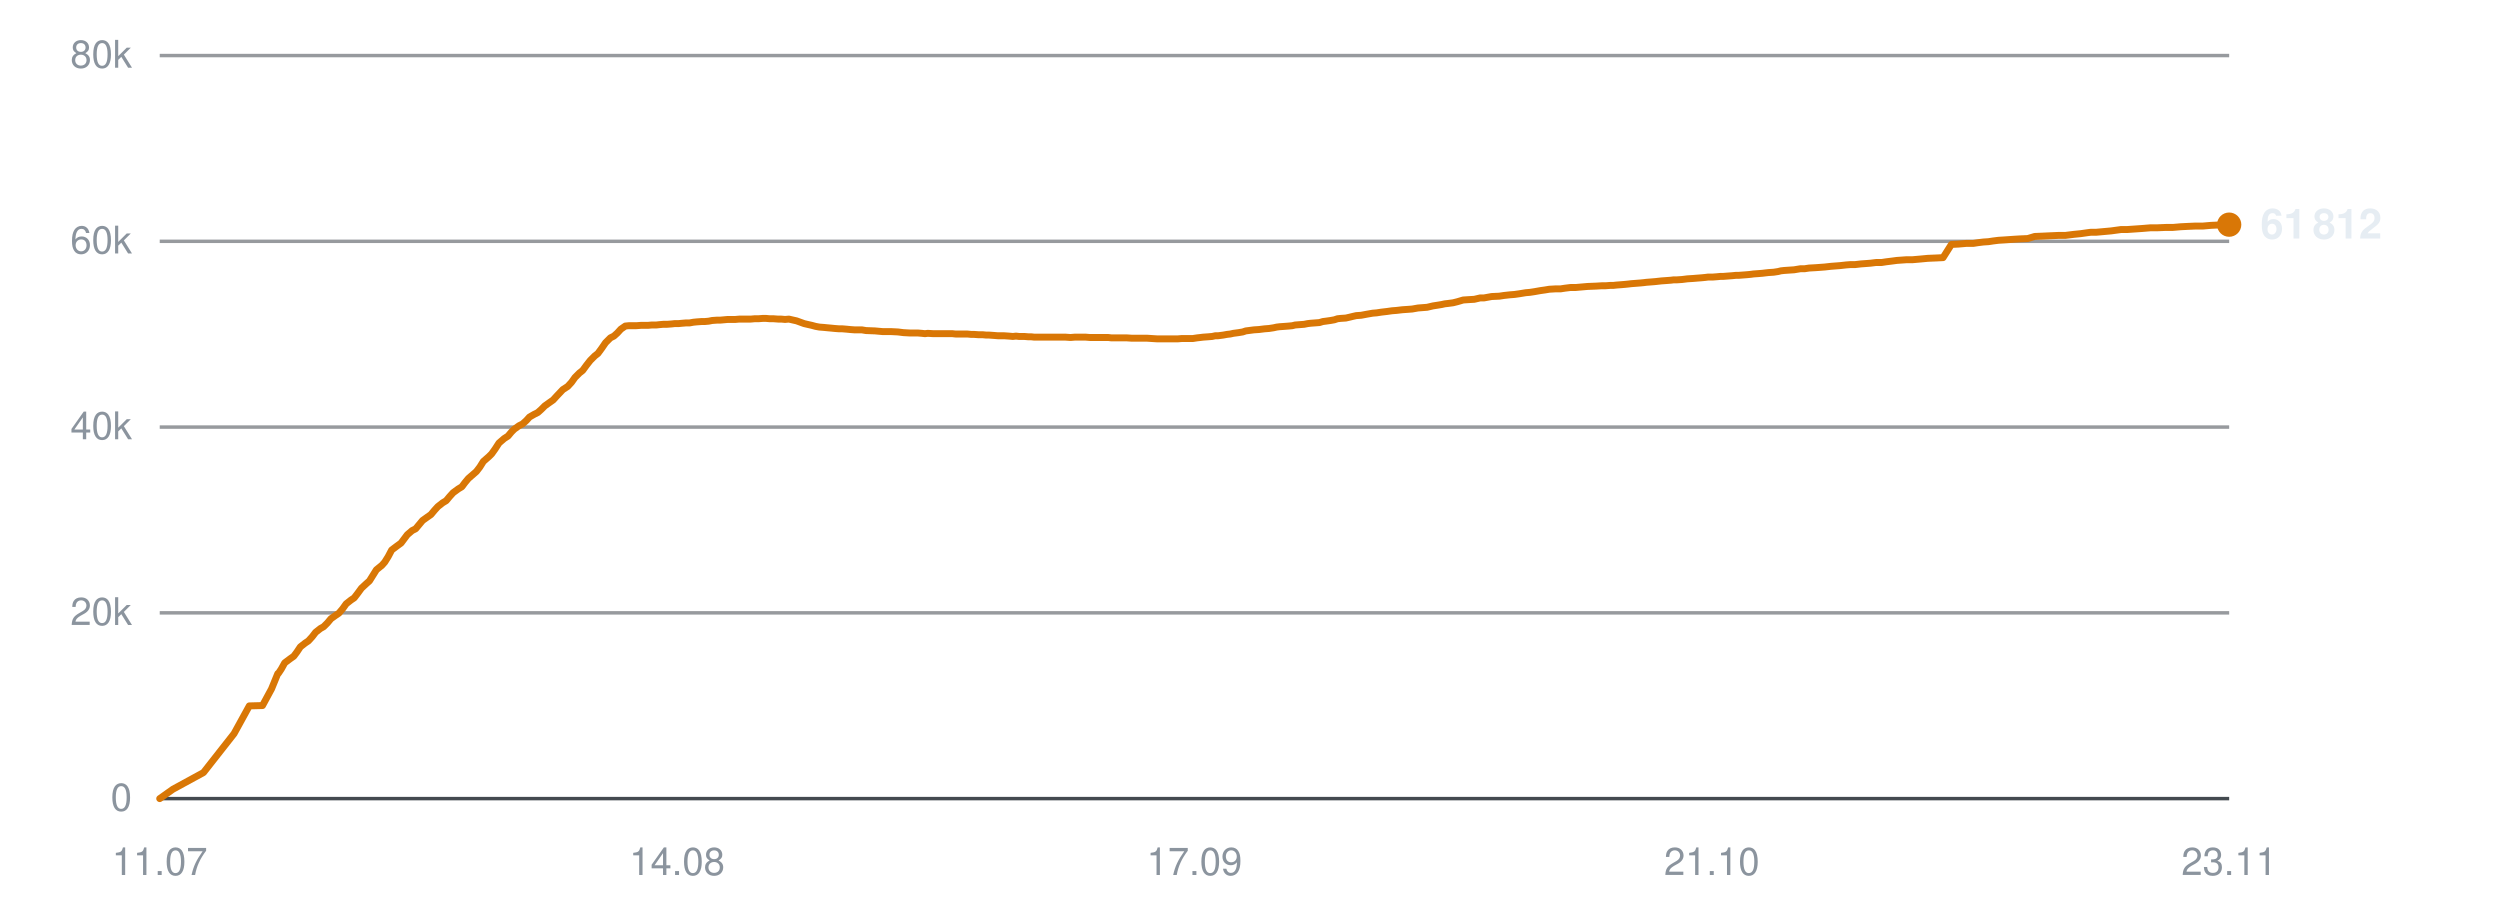
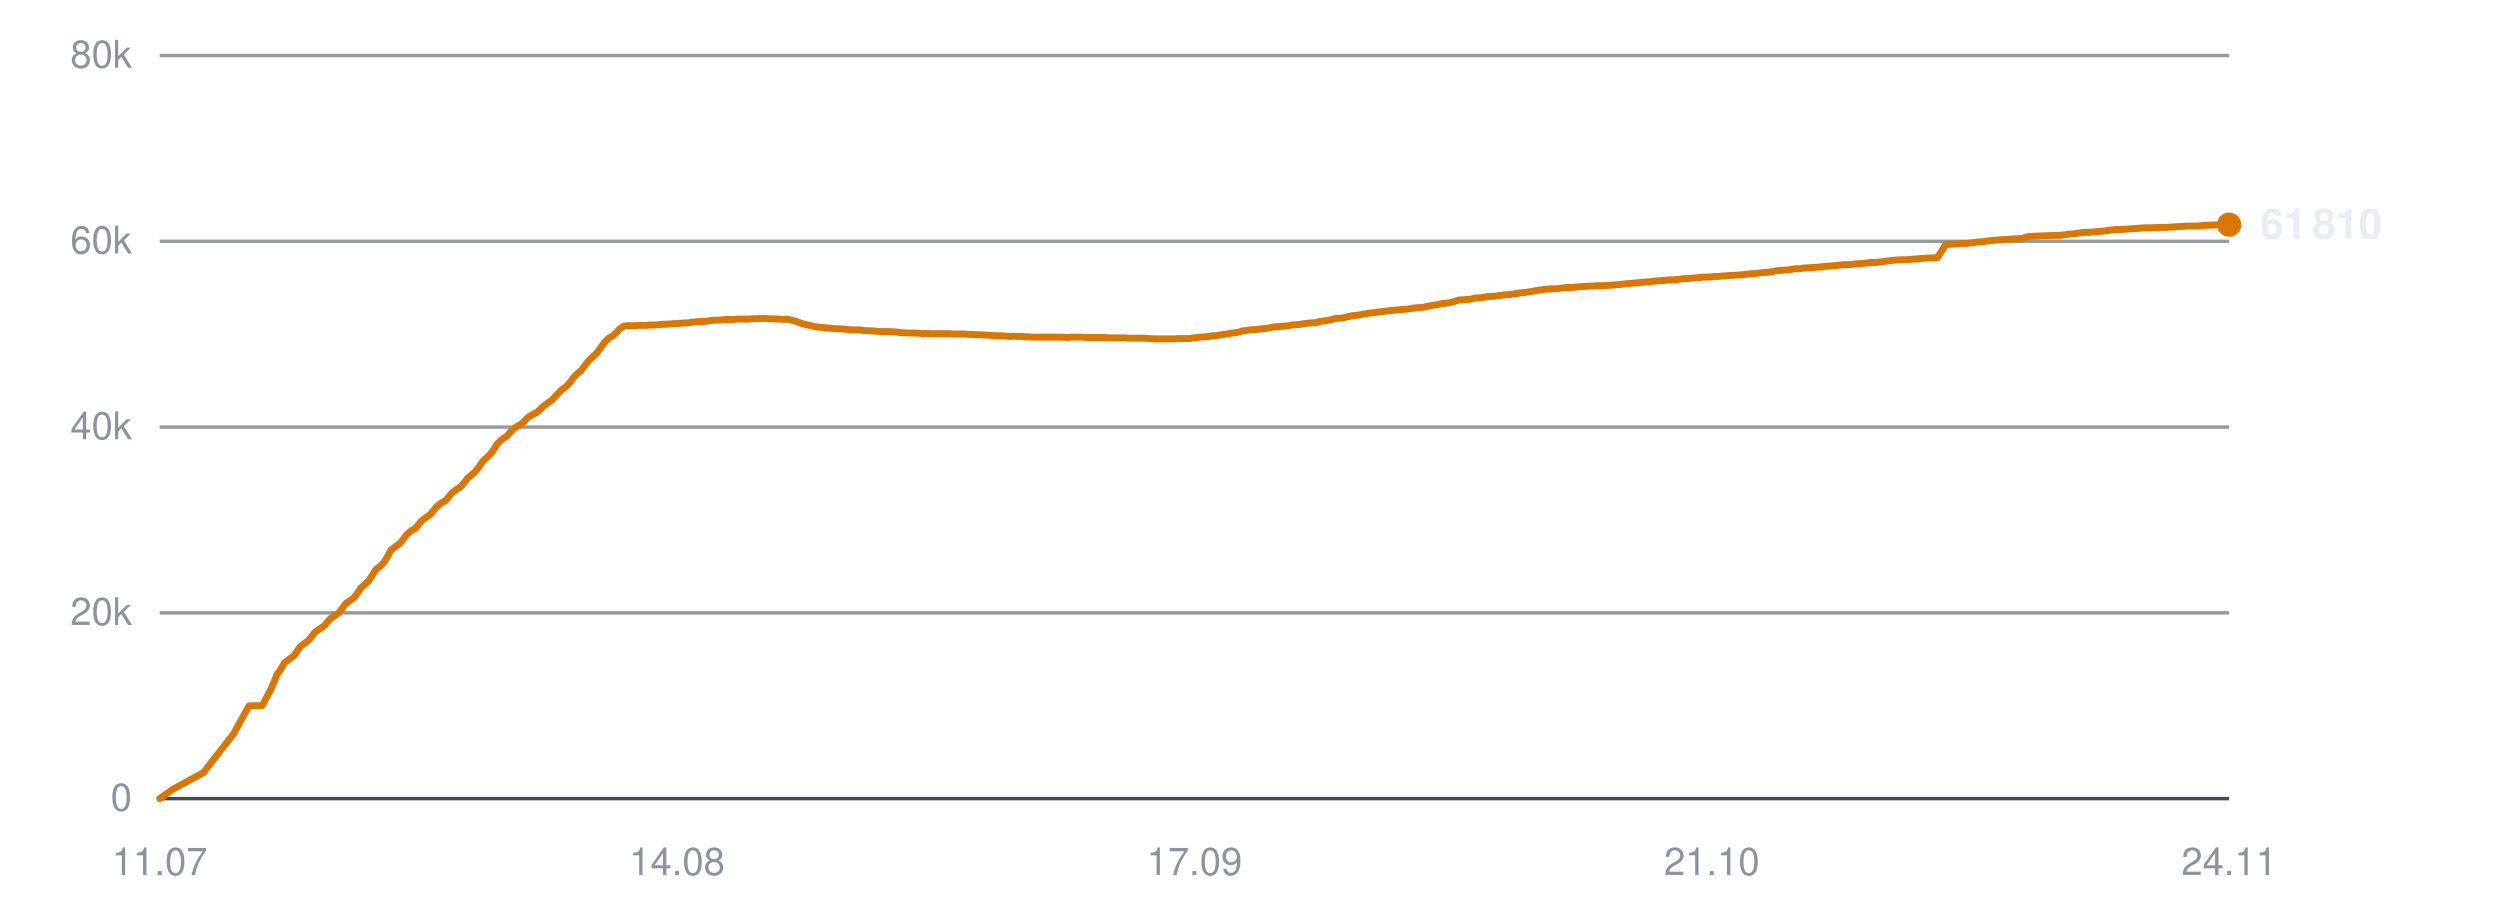
<svg xmlns="http://www.w3.org/2000/svg" viewBox="0 0 720 260" width="720" height="260" role="img" aria-label="Subscribers over time">
  <line x1="46" y1="230.0" x2="642" y2="230.0" stroke="#30363d" stroke-width="1" opacity="0.9" />
  <text x="38" y="233.5" text-anchor="end" font-family="-apple-system,BlinkMacSystemFont,'Segoe UI',Helvetica,Arial,sans-serif" font-size="11" fill="#8b949e">0</text>
  <line x1="46" y1="176.5" x2="642" y2="176.5" stroke="#30363d" stroke-width="1" opacity="0.5" />
  <text x="38" y="180.0" text-anchor="end" font-family="-apple-system,BlinkMacSystemFont,'Segoe UI',Helvetica,Arial,sans-serif" font-size="11" fill="#8b949e">20k</text>
  <line x1="46" y1="123.0" x2="642" y2="123.0" stroke="#30363d" stroke-width="1" opacity="0.5" />
  <text x="38" y="126.5" text-anchor="end" font-family="-apple-system,BlinkMacSystemFont,'Segoe UI',Helvetica,Arial,sans-serif" font-size="11" fill="#8b949e">40k</text>
  <line x1="46" y1="69.5" x2="642" y2="69.5" stroke="#30363d" stroke-width="1" opacity="0.5" />
  <text x="38" y="73.0" text-anchor="end" font-family="-apple-system,BlinkMacSystemFont,'Segoe UI',Helvetica,Arial,sans-serif" font-size="11" fill="#8b949e">60k</text>
  <line x1="46" y1="16.0" x2="642" y2="16.0" stroke="#30363d" stroke-width="1" opacity="0.5" />
  <text x="38" y="19.5" text-anchor="end" font-family="-apple-system,BlinkMacSystemFont,'Segoe UI',Helvetica,Arial,sans-serif" font-size="11" fill="#8b949e">80k</text>
  <text x="46.0" y="252" text-anchor="middle" font-family="-apple-system,BlinkMacSystemFont,'Segoe UI',Helvetica,Arial,sans-serif" font-size="11" fill="#8b949e">11.07</text>
  <text x="195.0" y="252" text-anchor="middle" font-family="-apple-system,BlinkMacSystemFont,'Segoe UI',Helvetica,Arial,sans-serif" font-size="11" fill="#8b949e">14.08</text>
  <text x="344.0" y="252" text-anchor="middle" font-family="-apple-system,BlinkMacSystemFont,'Segoe UI',Helvetica,Arial,sans-serif" font-size="11" fill="#8b949e">17.09</text>
  <text x="493.0" y="252" text-anchor="middle" font-family="-apple-system,BlinkMacSystemFont,'Segoe UI',Helvetica,Arial,sans-serif" font-size="11" fill="#8b949e">21.10</text>
-   <text x="642.0" y="252" text-anchor="middle" font-family="-apple-system,BlinkMacSystemFont,'Segoe UI',Helvetica,Arial,sans-serif" font-size="11" fill="#8b949e">23.11</text>
-   <polyline points="46.0,230.0 49.8,227.3 58.6,222.5 67.4,211.3 71.8,203.3 75.6,203.2 78.2,198.4 80.0,194.0 80.1,194.0 80.2,193.9 81.0,192.7 82.0,190.9 83.6,189.7 84.6,189.0 85.5,187.8 86.5,186.3 87.9,185.2 88.8,184.6 89.9,183.4 90.9,182.1 92.3,181.0 93.2,180.5 94.3,179.4 95.3,178.2 96.7,177.2 97.6,176.6 98.7,175.3 99.7,173.9 101.1,172.8 102.0,172.2 103.0,170.9 104.1,169.4 105.5,168.1 106.4,167.3 107.4,165.7 108.4,164.1 110.0,162.8 110.8,161.9 111.8,160.3 112.8,158.4 114.4,157.2 115.5,156.4 116.4,155.2 117.3,154.0 118.7,152.8 119.7,152.3 120.7,151.1 121.7,149.9 123.1,148.9 124.1,148.2 125.1,147.0 126.1,145.9 127.5,144.8 128.5,144.2 129.5,143.0 130.5,141.9 132.0,140.8 133.0,140.2 133.9,139.0 134.9,137.8 136.4,136.5 137.2,135.8 138.2,134.5 139.2,132.9 140.8,131.5 141.6,130.7 142.6,129.3 143.7,127.6 145.2,126.3 146.3,125.6 147.3,124.4 148.1,123.6 149.5,122.6 150.5,122.1 151.6,121.1 152.5,120.1 153.9,119.3 154.9,118.8 155.9,117.9 156.9,116.9 158.3,115.9 159.3,115.2 160.3,114.1 162.1,112.2 163.5,111.3 164.6,110.1 165.6,108.7 166.9,107.4 167.8,106.7 168.9,105.2 170.0,103.8 171.3,102.5 172.2,101.8 173.3,100.3 174.4,98.7 175.8,97.3 176.8,96.8 177.8,95.9 178.8,94.8 180.1,93.9 181.1,93.8 182.2,93.8 183.3,93.8 184.6,93.7 185.5,93.7 186.6,93.7 187.7,93.6 189.0,93.6 189.9,93.5 191.0,93.4 192.1,93.4 193.4,93.3 194.3,93.2 195.4,93.2 196.4,93.1 197.6,93.0 198.6,93.0 199.7,92.8 200.7,92.7 202.1,92.6 203.0,92.6 204.1,92.5 205.1,92.3 206.5,92.2 207.4,92.2 208.5,92.1 209.6,92.0 210.8,92.0 211.8,92.0 212.9,91.9 214.0,91.9 215.3,91.9 216.2,91.9 217.3,91.8 218.4,91.8 219.7,91.7 220.6,91.7 221.7,91.8 222.8,91.8 224.1,91.9 225.0,91.9 226.1,92.0 227.2,91.9 228.5,92.2 229.4,92.4 230.5,92.8 231.6,93.2 232.9,93.5 233.8,93.7 234.9,94.0 236.0,94.2 237.3,94.3 238.3,94.4 239.4,94.5 240.4,94.6 241.7,94.7 242.6,94.7 243.8,94.8 244.8,94.9 246.1,95.0 247.0,95.0 248.2,95.0 249.4,95.2 252.0,95.3 254.2,95.5 256.6,95.5 258.6,95.6 260.2,95.8 262.0,95.9 262.8,95.9 264.3,95.9 265.5,96.0 266.4,96.1 267.2,96.0 268.8,96.1 270.3,96.1 271.9,96.1 273.1,96.1 274.3,96.1 275.2,96.2 276.0,96.2 277.4,96.2 278.6,96.2 279.6,96.3 280.4,96.3 281.8,96.4 283.0,96.4 284.0,96.5 284.8,96.5 286.2,96.6 287.4,96.7 288.4,96.7 289.2,96.7 290.6,96.8 291.7,96.9 292.6,96.8 293.5,96.9 295.0,96.9 296.2,97.0 297.0,97.0 297.9,97.1 299.4,97.1 300.9,97.1 302.5,97.1 303.8,97.1 305.1,97.1 306.0,97.1 306.9,97.1 308.3,97.2 309.5,97.1 310.4,97.1 311.2,97.1 312.7,97.1 313.9,97.2 314.8,97.2 315.6,97.2 317.1,97.2 318.3,97.2 319.2,97.2 320.0,97.3 321.4,97.3 322.6,97.3 323.4,97.3 324.4,97.3 325.9,97.4 327.2,97.4 328.0,97.4 328.8,97.4 330.3,97.4 331.8,97.5 333.4,97.6 334.7,97.6 336.0,97.6 336.9,97.6 337.7,97.6 339.1,97.6 340.3,97.5 341.3,97.5 342.1,97.5 343.5,97.5 344.8,97.3 345.7,97.2 346.5,97.1 347.9,97.0 349.1,96.9 350.0,96.7 350.8,96.7 352.3,96.5 353.4,96.3 354.3,96.2 355.2,96.0 356.7,95.8 357.9,95.6 358.8,95.3 359.6,95.2 361.1,95.0 362.6,94.9 364.2,94.7 365.5,94.6 366.8,94.4 367.7,94.2 368.5,94.1 369.9,94.0 371.2,93.9 372.2,93.8 373.0,93.6 374.3,93.5 375.6,93.4 376.6,93.2 377.4,93.1 378.7,93.0 380.0,92.9 381.0,92.6 381.8,92.5 383.2,92.3 384.3,92.1 385.2,91.8 386.1,91.7 387.6,91.6 388.9,91.3 389.7,91.1 390.6,90.9 392.0,90.8 393.6,90.5 395.3,90.2 396.5,90.1 397.8,89.9 399.5,89.7 400.9,89.5 402.2,89.4 403.9,89.2 405.4,89.1 406.7,89.0 408.4,88.7 409.7,88.6 411.0,88.5 412.7,88.1 414.0,87.9 415.2,87.7 416.1,87.5 417.0,87.4 418.5,87.2 419.7,86.9 421.4,86.4 422.9,86.3 424.6,86.2 426.3,85.8 427.4,85.8 429.6,85.4 431.8,85.3 433.1,85.1 434.9,84.9 436.2,84.8 437.6,84.6 439.4,84.3 440.6,84.2 441.9,84.0 443.6,83.7 445.0,83.5 446.2,83.3 447.9,83.2 449.4,83.2 450.7,83.0 452.3,82.8 453.8,82.8 457.2,82.5 459.7,82.4 461.3,82.3 462.4,82.3 463.7,82.2 464.6,82.2 465.5,82.1 466.8,82.0 468.0,81.9 469.0,81.8 469.8,81.7 471.1,81.6 472.4,81.5 473.4,81.4 474.2,81.3 475.5,81.2 476.7,81.1 477.6,81.0 478.5,80.9 479.9,80.8 481.2,80.7 482.0,80.6 482.9,80.6 484.4,80.5 486.0,80.3 487.6,80.2 488.8,80.1 490.1,80.0 491.1,79.9 491.9,79.8 493.2,79.8 494.5,79.7 495.5,79.6 496.3,79.6 497.6,79.5 498.9,79.4 499.9,79.3 500.7,79.3 502.0,79.2 503.3,79.1 504.3,79.0 505.0,78.9 506.4,78.8 507.6,78.7 508.4,78.6 509.3,78.5 510.8,78.4 512.1,78.2 512.9,78.0 513.8,77.9 515.2,77.8 516.7,77.7 518.5,77.4 519.7,77.4 521.0,77.2 522.8,77.1 524.2,77.0 525.5,76.9 527.3,76.7 528.6,76.6 529.9,76.5 531.7,76.3 533.0,76.2 534.3,76.2 536.0,76.0 537.4,75.9 538.7,75.8 540.3,75.6 541.9,75.6 543.2,75.4 544.8,75.2 546.3,75.0 549.1,74.8 550.8,74.8 553.1,74.6 555.2,74.4 557.6,74.3 559.6,74.2 562.0,70.4 564.0,70.3 566.3,70.1 568.3,70.1 569.6,69.9 571.2,69.7 572.7,69.6 574.0,69.4 575.6,69.2 577.2,69.1 580.1,68.9 581.7,68.8 584.0,68.7 586.0,68.1 588.4,68.0 590.5,67.9 592.8,67.8 594.8,67.8 597.2,67.5 599.2,67.3 601.3,67.0 602.1,66.9 603.6,66.9 605.8,66.7 608.0,66.5 610.9,66.1 612.7,66.1 617.0,65.8 619.4,65.6 621.4,65.6 623.8,65.5 625.8,65.5 628.1,65.3 630.1,65.2 632.4,65.1 634.5,65.1 636.8,64.9 639.0,64.8 642.0,64.7" fill="none" stroke="#d97706" stroke-width="2" stroke-linejoin="round" stroke-linecap="round" />
+   <text x="642.0" y="252" text-anchor="middle" font-family="-apple-system,BlinkMacSystemFont,'Segoe UI',Helvetica,Arial,sans-serif" font-size="11" fill="#8b949e">24.11</text>
+   <polyline points="46.0,230.0 49.8,227.3 58.6,222.5 67.3,211.3 71.7,203.3 75.5,203.2 78.1,198.4 79.9,194.0 80.0,194.0 80.1,193.9 80.9,192.7 81.9,190.9 83.5,189.7 84.5,189.0 85.4,187.8 86.4,186.3 87.8,185.2 88.7,184.6 89.7,183.4 90.7,182.1 92.2,181.0 93.1,180.5 94.1,179.4 95.1,178.2 96.6,177.2 97.5,176.6 98.5,175.3 99.5,173.9 101.0,172.8 101.9,172.2 102.9,170.9 103.9,169.4 105.3,168.1 106.2,167.3 107.2,165.7 108.2,164.1 109.8,162.8 110.6,161.9 111.6,160.3 112.6,158.4 114.2,157.2 115.3,156.4 116.2,155.2 117.1,154.0 118.5,152.8 119.5,152.3 120.5,151.1 121.5,149.9 122.9,148.9 123.9,148.2 124.9,147.0 125.8,145.9 127.2,144.8 128.3,144.2 129.3,143.0 130.2,141.9 131.7,140.8 132.7,140.2 133.7,139.0 134.6,137.8 136.1,136.5 136.9,135.8 137.9,134.5 139.0,132.9 140.5,131.5 141.3,130.7 142.3,129.3 143.4,127.6 144.9,126.3 146.0,125.6 147.0,124.4 147.8,123.6 149.2,122.6 150.2,122.1 151.2,121.1 152.2,120.1 153.6,119.3 154.6,118.8 155.6,117.9 156.6,116.9 158.0,115.9 159.0,115.2 160.0,114.1 161.8,112.2 163.1,111.3 164.2,110.1 165.2,108.7 166.5,107.4 167.4,106.7 168.5,105.2 169.6,103.8 171.0,102.5 171.8,101.8 172.9,100.3 174.0,98.7 175.4,97.3 176.4,96.8 177.4,95.9 178.4,94.8 179.7,93.9 180.7,93.8 181.8,93.8 182.8,93.8 184.2,93.7 185.1,93.7 186.2,93.7 187.2,93.6 188.6,93.6 189.5,93.5 190.6,93.4 191.6,93.4 193.0,93.3 193.9,93.2 195.0,93.2 196.0,93.1 197.2,93.0 198.1,93.0 199.2,92.8 200.3,92.7 201.6,92.6 202.5,92.6 203.6,92.5 204.7,92.3 206.0,92.2 206.9,92.2 208.0,92.1 209.1,92.0 210.3,92.0 211.3,92.0 212.4,91.9 213.5,91.9 214.7,91.9 215.7,91.9 216.8,91.8 217.8,91.8 219.1,91.7 220.1,91.7 221.2,91.8 222.3,91.8 223.5,91.9 224.5,91.9 225.6,92.0 226.6,91.9 227.9,92.2 228.8,92.4 229.9,92.8 231.0,93.2 232.3,93.5 233.2,93.7 234.3,94.0 235.4,94.2 236.7,94.3 237.7,94.4 238.8,94.5 239.8,94.6 241.1,94.7 242.0,94.7 243.1,94.8 244.2,94.9 245.5,95.0 246.4,95.0 247.5,95.0 248.8,95.2 251.3,95.3 253.6,95.5 256.0,95.5 258.0,95.6 259.6,95.8 261.3,95.9 262.1,95.9 263.7,95.9 264.9,96.0 265.7,96.1 266.5,96.0 268.1,96.1 269.6,96.1 271.2,96.1 272.4,96.1 273.6,96.1 274.5,96.2 275.3,96.2 276.7,96.2 277.9,96.2 278.9,96.3 279.7,96.3 281.1,96.4 282.3,96.4 283.2,96.5 284.1,96.5 285.5,96.6 286.7,96.7 287.6,96.7 288.4,96.7 289.8,96.8 291.0,96.9 291.8,96.8 292.7,96.9 294.3,96.9 295.4,97.0 296.2,97.0 297.1,97.1 298.7,97.1 300.1,97.1 301.7,97.1 303.0,97.1 304.3,97.1 305.2,97.1 306.1,97.1 307.4,97.2 308.7,97.1 309.6,97.1 310.4,97.1 311.8,97.1 313.0,97.2 314.0,97.2 314.8,97.2 316.2,97.2 317.4,97.2 318.4,97.2 319.2,97.3 320.6,97.3 321.7,97.3 322.6,97.3 323.5,97.3 325.0,97.4 326.3,97.4 327.1,97.4 327.9,97.4 329.4,97.4 330.9,97.5 332.5,97.6 333.8,97.6 335.1,97.6 336.0,97.6 336.8,97.6 338.2,97.6 339.4,97.5 340.4,97.5 341.2,97.5 342.6,97.5 343.8,97.3 344.8,97.2 345.6,97.1 347.0,97.0 348.2,96.9 349.1,96.7 349.9,96.7 351.3,96.5 352.5,96.3 353.4,96.2 354.3,96.0 355.8,95.8 357.0,95.6 357.8,95.3 358.7,95.2 360.2,95.0 361.6,94.9 363.3,94.7 364.6,94.6 365.8,94.4 366.7,94.2 367.5,94.1 368.9,94.0 370.2,93.9 371.2,93.8 372.0,93.6 373.3,93.5 374.6,93.4 375.6,93.2 376.4,93.1 377.7,93.0 379.0,92.9 380.0,92.6 380.8,92.5 382.1,92.3 383.3,92.1 384.2,91.8 385.1,91.7 386.6,91.6 387.8,91.3 388.7,91.1 389.5,90.9 391.0,90.8 392.5,90.5 394.2,90.2 395.4,90.1 396.7,89.9 398.4,89.7 399.8,89.5 401.1,89.4 402.8,89.2 404.2,89.1 405.6,89.0 407.3,88.7 408.6,88.6 409.9,88.5 411.6,88.1 412.9,87.9 414.1,87.7 414.9,87.5 415.8,87.4 417.4,87.2 418.6,86.9 420.2,86.4 421.8,86.3 423.4,86.2 425.1,85.8 426.3,85.8 428.5,85.4 430.6,85.3 431.9,85.1 433.7,84.9 435.0,84.8 436.4,84.6 438.1,84.3 439.4,84.2 440.7,84.0 442.4,83.7 443.7,83.5 445.0,83.3 446.6,83.2 448.1,83.2 449.4,83.0 451.1,82.8 452.5,82.8 456.0,82.5 458.4,82.4 460.0,82.3 461.1,82.3 462.4,82.2 463.4,82.2 464.2,82.1 465.5,82.0 466.7,81.9 467.7,81.8 468.5,81.7 469.8,81.6 471.1,81.5 472.0,81.4 472.9,81.3 474.2,81.2 475.4,81.1 476.2,81.0 477.1,80.9 478.6,80.8 479.8,80.7 480.7,80.6 481.6,80.6 483.0,80.5 484.6,80.3 486.2,80.2 487.4,80.1 488.7,80.0 489.7,79.9 490.5,79.8 491.8,79.8 493.1,79.7 494.1,79.6 494.9,79.6 496.2,79.5 497.5,79.4 498.5,79.3 499.3,79.3 500.6,79.2 501.9,79.1 502.9,79.0 503.6,78.9 505.0,78.8 506.1,78.7 507.0,78.6 507.9,78.5 509.4,78.4 510.6,78.2 511.5,78.0 512.3,77.9 513.8,77.8 515.3,77.7 517.0,77.4 518.2,77.4 519.5,77.2 521.3,77.1 522.7,77.0 524.0,76.9 525.8,76.7 527.1,76.6 528.5,76.5 530.2,76.3 531.5,76.2 532.8,76.2 534.5,76.0 535.9,75.9 537.1,75.8 538.8,75.6 540.4,75.6 541.7,75.4 543.3,75.2 544.8,75.0 547.6,74.8 549.3,74.8 551.6,74.6 553.6,74.4 556.0,74.3 558.0,74.2 560.4,70.4 562.4,70.3 564.7,70.1 566.7,70.1 568.0,69.9 569.6,69.7 571.1,69.6 572.4,69.4 574.0,69.2 575.6,69.1 578.4,68.9 580.1,68.8 582.3,68.7 584.3,68.1 586.7,68.0 588.8,67.9 591.2,67.8 593.1,67.8 595.5,67.5 597.5,67.3 599.6,67.0 600.4,66.9 601.9,66.9 604.1,66.7 606.3,66.5 609.1,66.1 610.9,66.1 615.2,65.8 617.6,65.6 619.6,65.6 622.0,65.5 624.0,65.5 626.4,65.3 628.3,65.2 630.5,65.1 632.7,65.1 635.0,64.9 637.2,64.8 640.2,64.7 642.0,64.7" fill="none" stroke="#d97706" stroke-width="2" stroke-linejoin="round" stroke-linecap="round" />
  <circle cx="642.0" cy="64.7" r="3.5" fill="#d97706" />
-   <text x="651.0" y="68.7" font-family="-apple-system,BlinkMacSystemFont,'Segoe UI',Helvetica,Arial,sans-serif" font-size="12" font-weight="600" fill="#e6edf3">61 812</text>
+   <text x="651.0" y="68.7" font-family="-apple-system,BlinkMacSystemFont,'Segoe UI',Helvetica,Arial,sans-serif" font-size="12" font-weight="600" fill="#e6edf3">61 810</text>
</svg>
